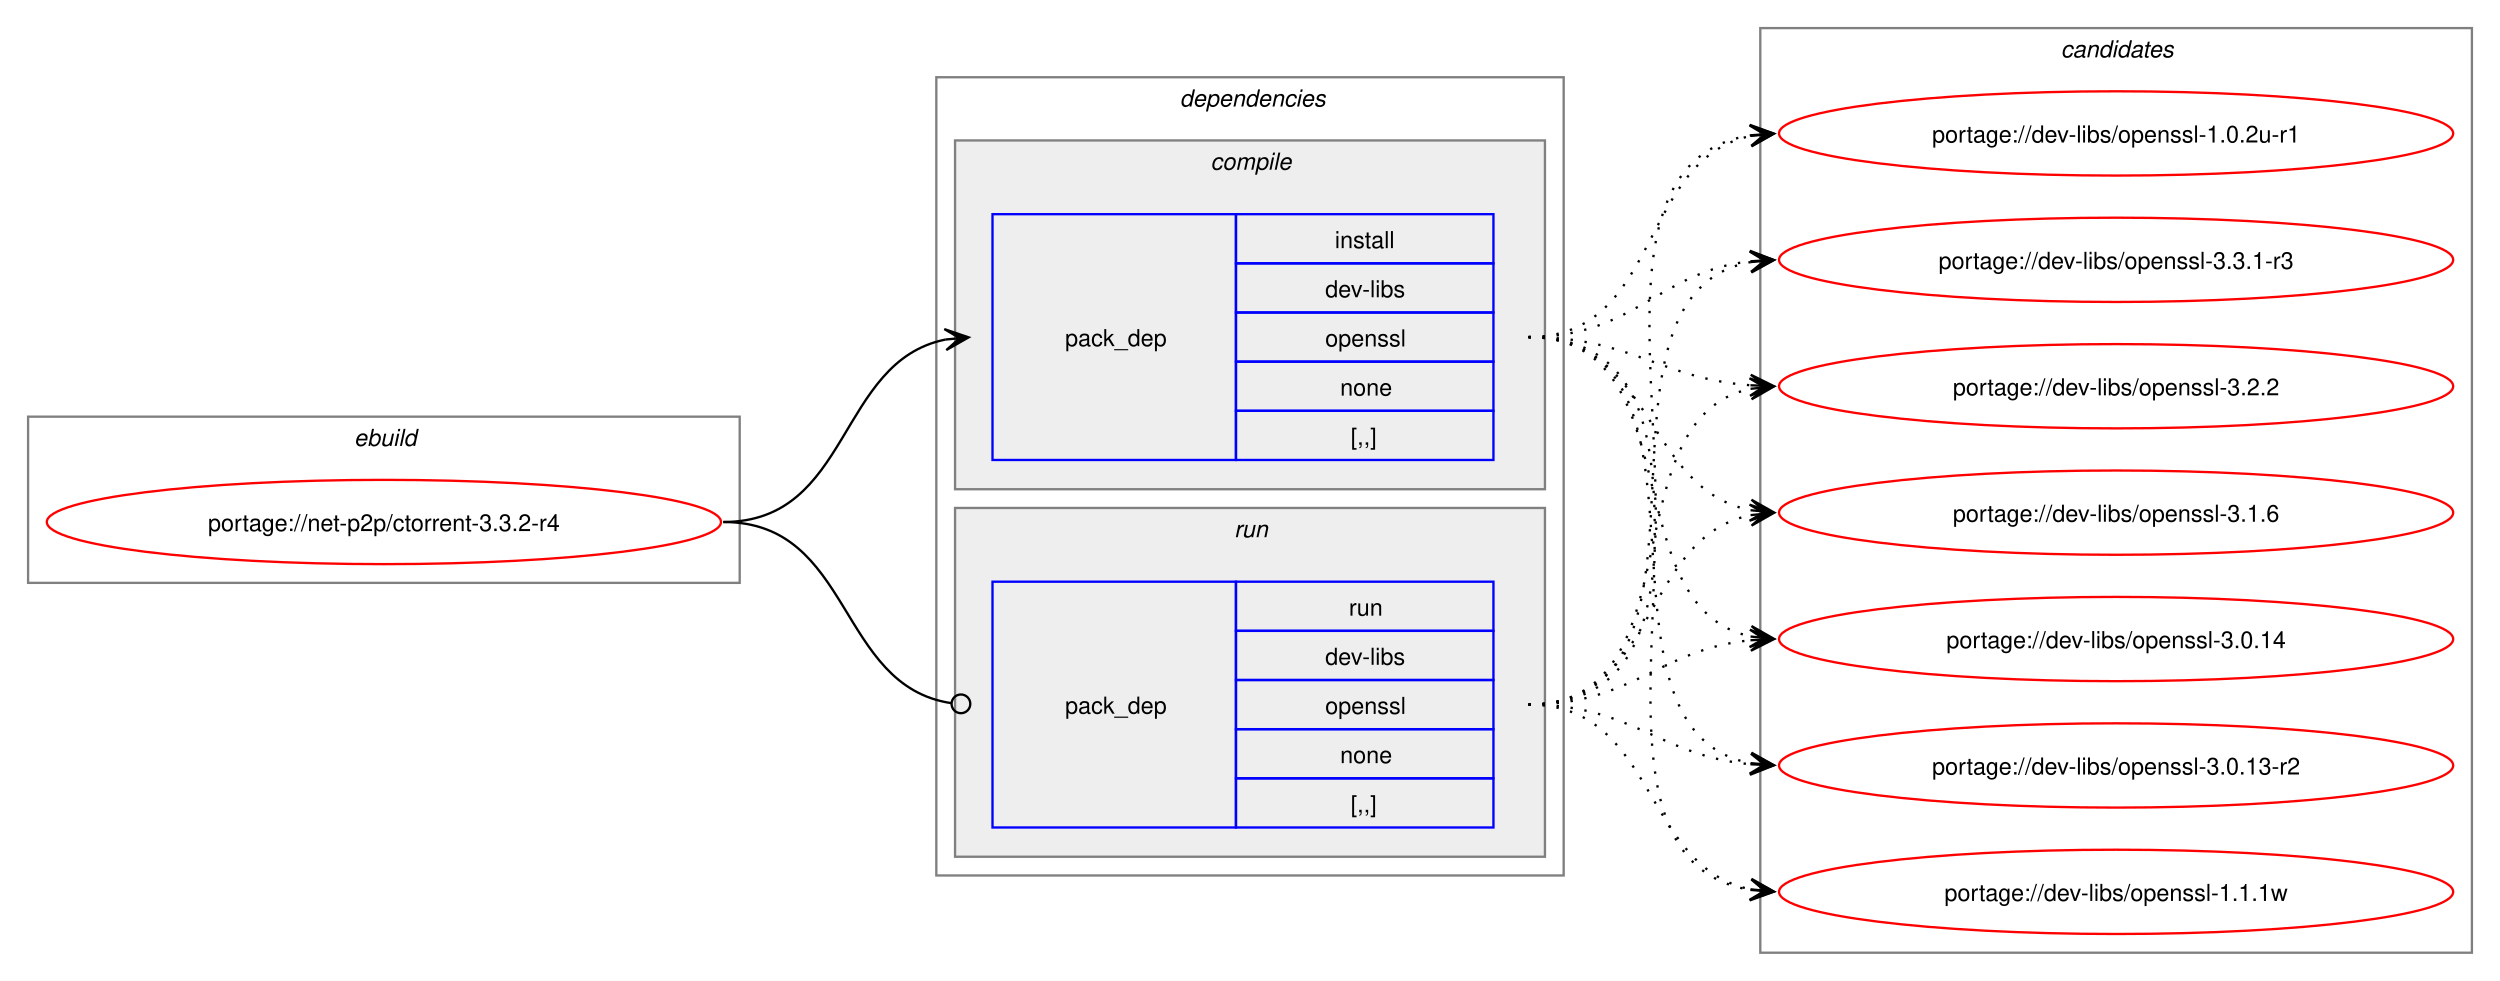
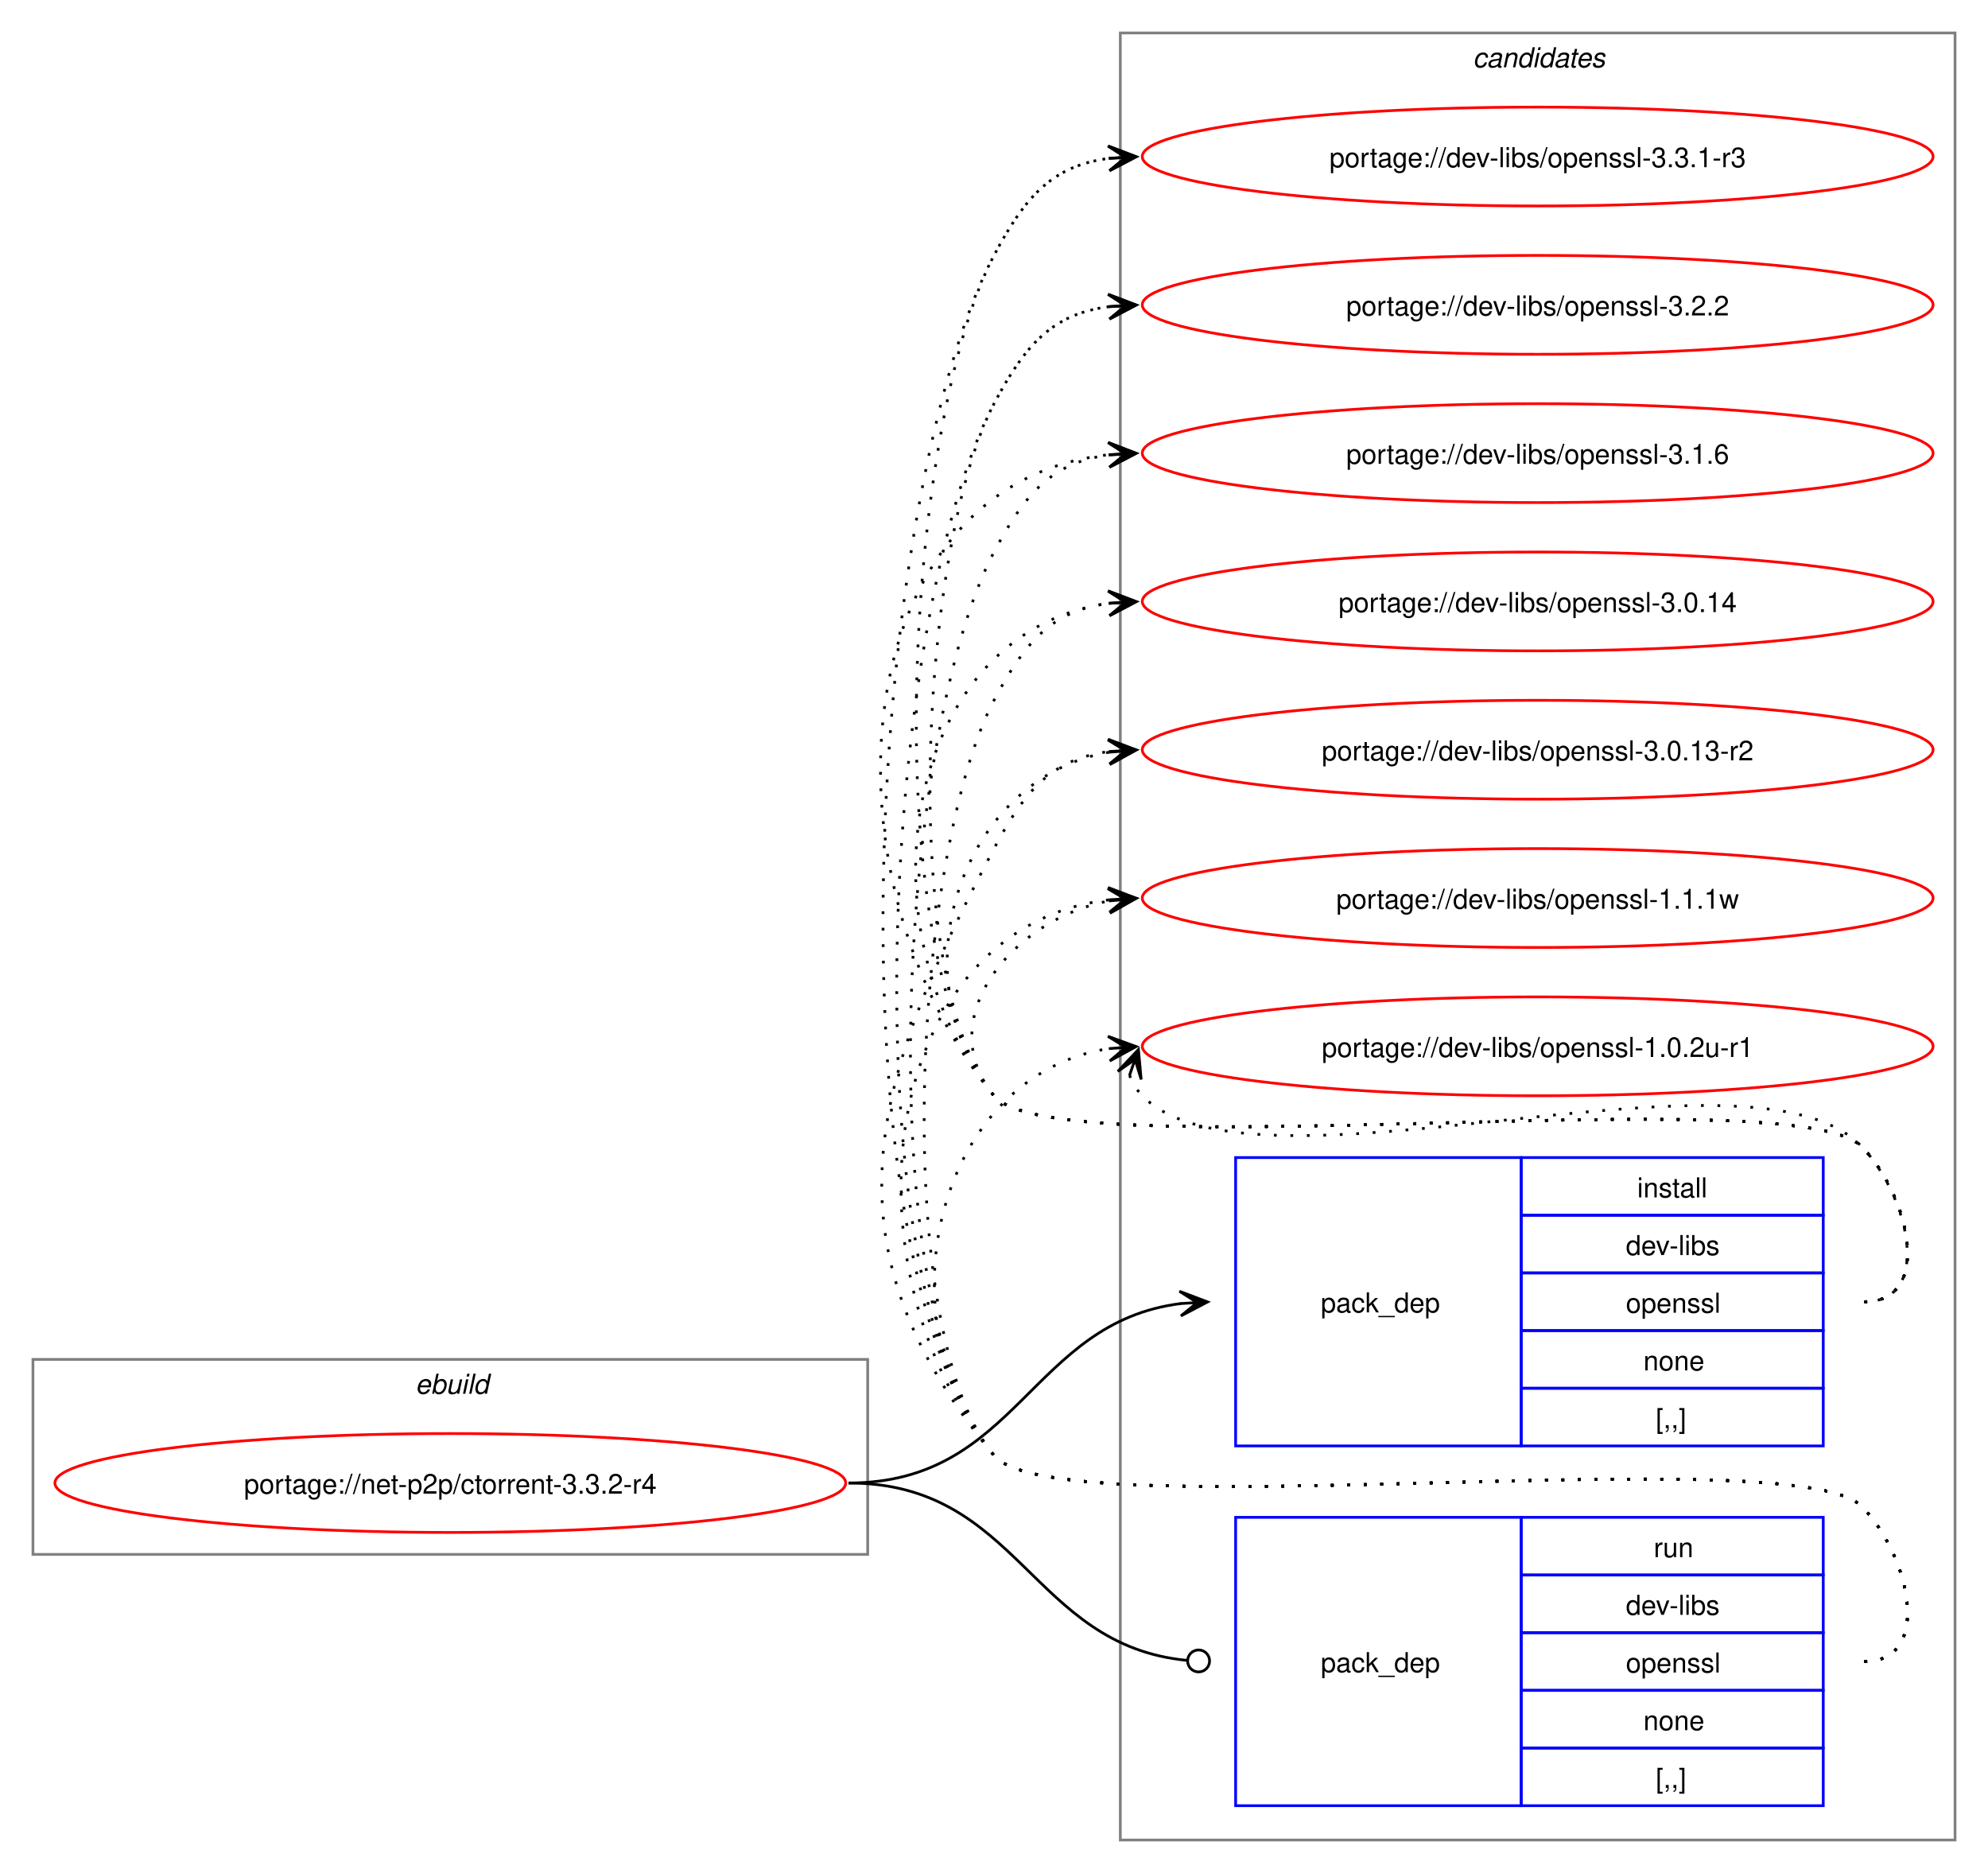
- <svg xmlns="http://www.w3.org/2000/svg" xmlns:xlink="http://www.w3.org/1999/xlink" width="1068pt" height="419pt" viewBox="0.00 0.00 1068.00 419.00">
-   <g id="graph0" class="graph" transform="scale(1 1) rotate(0) translate(4 415)">
-     <polygon fill="white" stroke="none" points="-4,4 -4,-415 1064,-415 1064,4 -4,4" />
+ <svg xmlns="http://www.w3.org/2000/svg" xmlns:xlink="http://www.w3.org/1999/xlink" width="724pt" height="682pt" viewBox="0.00 0.00 724.00 682.00">
+   <g id="graph0" class="graph" transform="scale(1 1) rotate(0) translate(4 678)">
+     <polygon fill="white" stroke="none" points="-4,4 -4,-678 720,-678 720,4 -4,4" />
+     <g id="clust8" class="cluster">
+       <polygon fill="none" stroke="gray" points="404,-8 404,-666 708,-666 708,-8 404,-8" />
+       <text text-anchor="start" x="532.38" y="-653.5" font-family="Helvetica,sans-Serif" font-style="italic" font-size="10.00">candidates</text>
+     </g>
    <g id="clust1" class="cluster">
-       <polygon fill="none" stroke="gray" points="8,-166 8,-237 312,-237 312,-166 8,-166" />
-       <text text-anchor="start" x="147.25" y="-224.5" font-family="Helvetica,sans-Serif" font-style="italic" font-size="10.00">ebuild</text>
-     </g>
-     <g id="clust2" class="cluster">
-       <polygon fill="none" stroke="gray" points="396,-41 396,-382 664,-382 664,-41 396,-41" />
-       <text text-anchor="start" x="500" y="-369.5" font-family="Helvetica,sans-Serif" font-style="italic" font-size="10.00">dependencies</text>
-     </g>
-     <g id="clust3" class="cluster">
-       <polygon fill="#eeeeee" stroke="gray" points="404,-206 404,-355 656,-355 656,-206 404,-206" />
-       <text text-anchor="start" x="513.12" y="-342.5" font-family="Helvetica,sans-Serif" font-style="italic" font-size="10.00">compile</text>
-     </g>
-     <g id="clust6" class="cluster">
-       <polygon fill="#eeeeee" stroke="gray" points="404,-49 404,-198 656,-198 656,-49 404,-49" />
-       <text text-anchor="start" x="523.25" y="-185.5" font-family="Helvetica,sans-Serif" font-style="italic" font-size="10.00">run</text>
-     </g>
-     <g id="clust8" class="cluster">
-       <polygon fill="none" stroke="gray" points="748,-8 748,-403 1052,-403 1052,-8 748,-8" />
-       <text text-anchor="start" x="876.38" y="-390.5" font-family="Helvetica,sans-Serif" font-style="italic" font-size="10.00">candidates</text>
+       <polygon fill="none" stroke="gray" points="8,-112 8,-183 312,-183 312,-112 8,-112" />
+       <text text-anchor="start" x="147.25" y="-170.5" font-family="Helvetica,sans-Serif" font-style="italic" font-size="10.00">ebuild</text>
    </g>
    <g id="node1" class="node">
      <g id="a_node1">
        <a xlink:href="../net-p2p/ctorrent-3.3.2-r4.svg" xlink:title="portage://net-p2p/ctorrent-3.3.2-r4">
-           <ellipse fill="none" stroke="red" cx="160" cy="-192" rx="144" ry="18" />
-           <text text-anchor="middle" x="160" y="-188.12" font-family="Helvetica,sans-Serif" font-size="10.00">portage://net-p2p/ctorrent-3.3.2-r4</text>
+           <ellipse fill="none" stroke="red" cx="160" cy="-138" rx="144" ry="18" />
+           <text text-anchor="middle" x="160" y="-134.12" font-family="Helvetica,sans-Serif" font-size="10.00">portage://net-p2p/ctorrent-3.3.2-r4</text>
        </a>
      </g>
    </g>
    <g id="node2" class="node">
-       <polygon fill="none" stroke="blue" points="420,-218.5 420,-323.5 524,-323.5 524,-218.5 420,-218.5" />
-       <text text-anchor="start" x="451" y="-267.12" font-family="Helvetica,sans-Serif" font-size="10.00">pack_dep</text>
-       <polygon fill="none" stroke="blue" points="524,-302.5 524,-323.5 634,-323.5 634,-302.5 524,-302.5" />
-       <text text-anchor="start" x="566.25" y="-309" font-family="Helvetica,sans-Serif" font-size="10.00">install</text>
-       <polygon fill="none" stroke="blue" points="524,-281.5 524,-302.5 634,-302.5 634,-281.5 524,-281.5" />
-       <text text-anchor="start" x="562.12" y="-288" font-family="Helvetica,sans-Serif" font-size="10.00">dev-libs</text>
-       <polygon fill="none" stroke="blue" points="524,-260.5 524,-281.5 634,-281.5 634,-260.5 524,-260.5" />
-       <text text-anchor="start" x="562.12" y="-267" font-family="Helvetica,sans-Serif" font-size="10.00">openssl</text>
-       <polygon fill="none" stroke="blue" points="524,-239.5 524,-260.5 634,-260.5 634,-239.5 524,-239.5" />
-       <text text-anchor="start" x="568.5" y="-246" font-family="Helvetica,sans-Serif" font-size="10.00">none</text>
-       <polygon fill="none" stroke="blue" points="524,-218.5 524,-239.5 634,-239.5 634,-218.5 524,-218.5" />
-       <text text-anchor="start" x="573" y="-225" font-family="Helvetica,sans-Serif" font-size="10.00">[,,]</text>
+       <polygon fill="none" stroke="blue" points="446,-151.5 446,-256.5 550,-256.5 550,-151.5 446,-151.5" />
+       <text text-anchor="start" x="477" y="-200.12" font-family="Helvetica,sans-Serif" font-size="10.00">pack_dep</text>
+       <polygon fill="none" stroke="blue" points="550,-235.5 550,-256.5 660,-256.5 660,-235.5 550,-235.5" />
+       <text text-anchor="start" x="592.25" y="-242" font-family="Helvetica,sans-Serif" font-size="10.00">install</text>
+       <polygon fill="none" stroke="blue" points="550,-214.5 550,-235.5 660,-235.5 660,-214.5 550,-214.5" />
+       <text text-anchor="start" x="588.12" y="-221" font-family="Helvetica,sans-Serif" font-size="10.00">dev-libs</text>
+       <polygon fill="none" stroke="blue" points="550,-193.5 550,-214.5 660,-214.5 660,-193.5 550,-193.5" />
+       <text text-anchor="start" x="588.12" y="-200" font-family="Helvetica,sans-Serif" font-size="10.00">openssl</text>
+       <polygon fill="none" stroke="blue" points="550,-172.5 550,-193.5 660,-193.5 660,-172.5 550,-172.5" />
+       <text text-anchor="start" x="594.5" y="-179" font-family="Helvetica,sans-Serif" font-size="10.00">none</text>
+       <polygon fill="none" stroke="blue" points="550,-151.5 550,-172.5 660,-172.5 660,-151.5 550,-151.5" />
+       <text text-anchor="start" x="599" y="-158" font-family="Helvetica,sans-Serif" font-size="10.00">[,,]</text>
    </g>
    <g id="edge1" class="edge">
-       <path fill="none" stroke="black" d="M305,-192C359.74,-192 353.49,-260.57 399.89,-269.94" />
-       <polygon fill="black" stroke="black" points="409.79,-270.88 399.41,-274.42 406.02,-270.53 399.83,-269.94 399.83,-269.94 399.83,-269.94 406.02,-270.53 400.26,-265.46 409.79,-270.88" />
+       <path fill="none" stroke="black" d="M305,-138C366.75,-138 371.09,-196.49 426.11,-203.35" />
+       <polygon fill="black" stroke="black" points="435.78,-203.93 425.53,-207.82 432.01,-203.7 425.8,-203.33 425.8,-203.33 425.8,-203.33 432.01,-203.7 426.07,-198.84 435.78,-203.93" />
    </g>
    <g id="node3" class="node">
-       <polygon fill="none" stroke="blue" points="420,-61.5 420,-166.5 524,-166.5 524,-61.5 420,-61.5" />
-       <text text-anchor="start" x="451" y="-110.12" font-family="Helvetica,sans-Serif" font-size="10.00">pack_dep</text>
-       <polygon fill="none" stroke="blue" points="524,-145.5 524,-166.5 634,-166.5 634,-145.5 524,-145.5" />
-       <text text-anchor="start" x="572.25" y="-152" font-family="Helvetica,sans-Serif" font-size="10.00">run</text>
-       <polygon fill="none" stroke="blue" points="524,-124.5 524,-145.5 634,-145.5 634,-124.5 524,-124.5" />
-       <text text-anchor="start" x="562.12" y="-131" font-family="Helvetica,sans-Serif" font-size="10.00">dev-libs</text>
-       <polygon fill="none" stroke="blue" points="524,-103.5 524,-124.5 634,-124.5 634,-103.5 524,-103.5" />
-       <text text-anchor="start" x="562.12" y="-110" font-family="Helvetica,sans-Serif" font-size="10.00">openssl</text>
-       <polygon fill="none" stroke="blue" points="524,-82.5 524,-103.5 634,-103.5 634,-82.5 524,-82.5" />
-       <text text-anchor="start" x="568.5" y="-89" font-family="Helvetica,sans-Serif" font-size="10.00">none</text>
-       <polygon fill="none" stroke="blue" points="524,-61.5 524,-82.5 634,-82.5 634,-61.5 524,-61.5" />
-       <text text-anchor="start" x="573" y="-68" font-family="Helvetica,sans-Serif" font-size="10.00">[,,]</text>
+       <polygon fill="none" stroke="blue" points="446,-20.5 446,-125.5 550,-125.5 550,-20.5 446,-20.5" />
+       <text text-anchor="start" x="477" y="-69.12" font-family="Helvetica,sans-Serif" font-size="10.00">pack_dep</text>
+       <polygon fill="none" stroke="blue" points="550,-104.5 550,-125.5 660,-125.5 660,-104.5 550,-104.5" />
+       <text text-anchor="start" x="598.25" y="-111" font-family="Helvetica,sans-Serif" font-size="10.00">run</text>
+       <polygon fill="none" stroke="blue" points="550,-83.5 550,-104.5 660,-104.5 660,-83.5 550,-83.5" />
+       <text text-anchor="start" x="588.12" y="-90" font-family="Helvetica,sans-Serif" font-size="10.00">dev-libs</text>
+       <polygon fill="none" stroke="blue" points="550,-62.5 550,-83.5 660,-83.5 660,-62.5 550,-62.5" />
+       <text text-anchor="start" x="588.12" y="-69" font-family="Helvetica,sans-Serif" font-size="10.00">openssl</text>
+       <polygon fill="none" stroke="blue" points="550,-41.5 550,-62.5 660,-62.5 660,-41.5 550,-41.5" />
+       <text text-anchor="start" x="594.5" y="-48" font-family="Helvetica,sans-Serif" font-size="10.00">none</text>
+       <polygon fill="none" stroke="blue" points="550,-20.5 550,-41.5 660,-41.5 660,-20.5 550,-20.5" />
+       <text text-anchor="start" x="599" y="-27" font-family="Helvetica,sans-Serif" font-size="10.00">[,,]</text>
    </g>
    <g id="edge2" class="edge">
-       <path fill="none" stroke="black" d="M305,-192C360.41,-192 353.47,-122.01 402.31,-114.63" />
-       <ellipse fill="none" stroke="black" cx="406.51" cy="-114.32" rx="4" ry="4" />
+       <path fill="none" stroke="black" d="M305,-138C367.33,-138 371.35,-78.95 428.21,-73.42" />
+       <ellipse fill="none" stroke="black" cx="432.51" cy="-73.21" rx="4" ry="4" />
    </g>
    <g id="node4" class="node">
      <g id="a_node4">
        <a xlink:href="../dev-libs/openssl-3.3.1-r3.svg" xlink:title="portage://dev-libs/openssl-3.3.1-r3">
-           <ellipse fill="none" stroke="red" cx="900" cy="-304" rx="144" ry="18" />
-           <text text-anchor="middle" x="900" y="-300.12" font-family="Helvetica,sans-Serif" font-size="10.00">portage://dev-libs/openssl-3.3.1-r3</text>
+           <ellipse fill="none" stroke="red" cx="556" cy="-621" rx="144" ry="18" />
+           <text text-anchor="middle" x="556" y="-617.12" font-family="Helvetica,sans-Serif" font-size="10.00">portage://dev-libs/openssl-3.3.1-r3</text>
        </a>
      </g>
    </g>
    <g id="edge3" class="edge">
-       <path fill="none" stroke="black" stroke-dasharray="1,5" d="M649,-271C694.39,-271 704.22,-298.93 743.91,-303.4" />
-       <polygon fill="black" stroke="black" points="753.78,-303.93 743.55,-307.89 750.01,-303.73 743.8,-303.39 743.8,-303.39 743.8,-303.39 750.01,-303.73 744.04,-298.9 753.78,-303.93" />
+       <path fill="none" stroke="black" stroke-dasharray="1,5" d="M675,-204C700.12,-204 691.6,-242.59 674,-260.5 649.35,-285.59 380.36,-251.85 358,-279 314.78,-331.5 326.17,-524.91 358,-585 369.45,-606.63 379.33,-617.67 399.96,-620.35" />
+       <polygon fill="black" stroke="black" points="409.78,-620.93 399.54,-624.83 406.01,-620.7 399.8,-620.34 399.8,-620.34 399.8,-620.34 406.01,-620.7 400.07,-615.85 409.78,-620.93" />
    </g>
    <g id="node5" class="node">
      <g id="a_node5">
        <a xlink:href="../dev-libs/openssl-3.2.2.svg" xlink:title="portage://dev-libs/openssl-3.2.2">
-           <ellipse fill="none" stroke="red" cx="900" cy="-250" rx="144" ry="18" />
-           <text text-anchor="middle" x="900" y="-246.12" font-family="Helvetica,sans-Serif" font-size="10.00">portage://dev-libs/openssl-3.2.2</text>
+           <ellipse fill="none" stroke="red" cx="556" cy="-567" rx="144" ry="18" />
+           <text text-anchor="middle" x="556" y="-563.12" font-family="Helvetica,sans-Serif" font-size="10.00">portage://dev-libs/openssl-3.2.2</text>
        </a>
      </g>
    </g>
    <g id="edge4" class="edge">
-       <path fill="none" stroke="black" stroke-dasharray="1,5" d="M649,-271C693.09,-271 705.09,-253.3 743.91,-250.4" />
-       <polygon fill="black" stroke="black" points="753.78,-250.04 743.95,-254.9 750,-250.18 743.79,-250.41 743.79,-250.41 743.79,-250.41 750,-250.18 743.63,-245.91 753.78,-250.04" />
+       <path fill="none" stroke="black" stroke-dasharray="1,5" d="M675,-204C700.12,-204 691.6,-242.59 674,-260.5 649.35,-285.59 380.36,-251.85 358,-279 322.41,-322.23 331.79,-481.51 358,-531 369.45,-552.63 379.33,-563.67 399.96,-566.35" />
+       <polygon fill="black" stroke="black" points="409.78,-566.93 399.54,-570.83 406.01,-566.7 399.8,-566.34 399.8,-566.34 399.8,-566.34 406.01,-566.7 400.07,-561.85 409.78,-566.93" />
    </g>
    <g id="node6" class="node">
      <g id="a_node6">
        <a xlink:href="../dev-libs/openssl-3.1.6.svg" xlink:title="portage://dev-libs/openssl-3.1.6">
-           <ellipse fill="none" stroke="red" cx="900" cy="-196" rx="144" ry="18" />
-           <text text-anchor="middle" x="900" y="-192.12" font-family="Helvetica,sans-Serif" font-size="10.00">portage://dev-libs/openssl-3.1.6</text>
+           <ellipse fill="none" stroke="red" cx="556" cy="-513" rx="144" ry="18" />
+           <text text-anchor="middle" x="556" y="-509.12" font-family="Helvetica,sans-Serif" font-size="10.00">portage://dev-libs/openssl-3.1.6</text>
        </a>
      </g>
    </g>
    <g id="edge5" class="edge">
-       <path fill="none" stroke="black" stroke-dasharray="1,5" d="M649,-271C702.77,-271 698.26,-205.9 744.06,-197" />
-       <polygon fill="black" stroke="black" points="753.79,-196.11 744.24,-201.51 750.02,-196.46 743.83,-197.03 743.83,-197.03 743.83,-197.03 750.02,-196.46 743.42,-192.54 753.79,-196.11" />
+       <path fill="none" stroke="black" stroke-dasharray="1,5" d="M675,-204C700.12,-204 691.6,-242.59 674,-260.5 649.35,-285.59 380.36,-251.85 358,-279 292.67,-358.35 303.45,-502.13 399.8,-512.42" />
+       <polygon fill="black" stroke="black" points="409.78,-512.94 399.56,-516.91 406.01,-512.74 399.8,-512.42 399.8,-512.42 399.8,-512.42 406.01,-512.74 400.03,-507.92 409.78,-512.94" />
    </g>
    <g id="node7" class="node">
      <g id="a_node7">
        <a xlink:href="../dev-libs/openssl-3.0.14.svg" xlink:title="portage://dev-libs/openssl-3.0.14">
-           <ellipse fill="none" stroke="red" cx="900" cy="-142" rx="144" ry="18" />
-           <text text-anchor="middle" x="900" y="-138.12" font-family="Helvetica,sans-Serif" font-size="10.00">portage://dev-libs/openssl-3.0.14</text>
+           <ellipse fill="none" stroke="red" cx="556" cy="-459" rx="144" ry="18" />
+           <text text-anchor="middle" x="556" y="-455.12" font-family="Helvetica,sans-Serif" font-size="10.00">portage://dev-libs/openssl-3.0.14</text>
        </a>
      </g>
    </g>
    <g id="edge6" class="edge">
-       <path fill="none" stroke="black" stroke-dasharray="1,5" d="M649,-271C719.29,-271 684.94,-155.25 744.2,-143.04" />
-       <polygon fill="black" stroke="black" points="753.79,-142.12 744.26,-147.55 750.02,-142.48 743.83,-143.07 743.83,-143.07 743.83,-143.07 750.02,-142.48 743.4,-138.59 753.79,-142.12" />
+       <path fill="none" stroke="black" stroke-dasharray="1,5" d="M675,-204C700.12,-204 691.6,-242.59 674,-260.5 649.35,-285.59 380.36,-251.85 358,-279 307.37,-340.49 325.73,-448.72 400.13,-458.32" />
+       <polygon fill="black" stroke="black" points="409.78,-458.92 399.52,-462.79 406.01,-458.69 399.8,-458.29 399.8,-458.29 399.8,-458.29 406.01,-458.69 400.09,-453.8 409.78,-458.92" />
    </g>
    <g id="node8" class="node">
      <g id="a_node8">
        <a xlink:href="../dev-libs/openssl-3.0.13-r2.svg" xlink:title="portage://dev-libs/openssl-3.0.13-r2">
-           <ellipse fill="none" stroke="red" cx="900" cy="-88" rx="144" ry="18" />
-           <text text-anchor="middle" x="900" y="-84.12" font-family="Helvetica,sans-Serif" font-size="10.00">portage://dev-libs/openssl-3.0.13-r2</text>
+           <ellipse fill="none" stroke="red" cx="556" cy="-405" rx="144" ry="18" />
+           <text text-anchor="middle" x="556" y="-401.12" font-family="Helvetica,sans-Serif" font-size="10.00">portage://dev-libs/openssl-3.0.13-r2</text>
        </a>
      </g>
    </g>
    <g id="edge7" class="edge">
-       <path fill="none" stroke="black" stroke-dasharray="1,5" d="M649,-271C738.95,-271 667.73,-103.39 743.83,-88.98" />
-       <polygon fill="black" stroke="black" points="753.79,-88.11 744.22,-93.47 750.02,-88.44 743.82,-88.99 743.82,-88.99 743.82,-88.99 750.02,-88.44 743.43,-84.5 753.79,-88.11" />
+       <path fill="none" stroke="black" stroke-dasharray="1,5" d="M675,-204C700.12,-204 691.6,-242.59 674,-260.5 649.35,-285.59 380.36,-251.85 358,-279 321.8,-322.97 346.66,-395.24 399.97,-404.1" />
+       <polygon fill="black" stroke="black" points="409.79,-404.9 399.45,-408.57 406.02,-404.59 399.82,-404.09 399.82,-404.09 399.82,-404.09 406.02,-404.59 400.18,-399.6 409.79,-404.9" />
    </g>
    <g id="node9" class="node">
      <g id="a_node9">
        <a xlink:href="../dev-libs/openssl-1.1.1w.svg" xlink:title="portage://dev-libs/openssl-1.1.1w">
-           <ellipse fill="none" stroke="red" cx="900" cy="-34" rx="144" ry="18" />
-           <text text-anchor="middle" x="900" y="-30.12" font-family="Helvetica,sans-Serif" font-size="10.00">portage://dev-libs/openssl-1.1.1w</text>
+           <ellipse fill="none" stroke="red" cx="556" cy="-351" rx="144" ry="18" />
+           <text text-anchor="middle" x="556" y="-347.12" font-family="Helvetica,sans-Serif" font-size="10.00">portage://dev-libs/openssl-1.1.1w</text>
        </a>
      </g>
    </g>
    <g id="edge8" class="edge">
-       <path fill="none" stroke="black" stroke-dasharray="1,5" d="M649,-271C760.44,-271 647.86,-49.92 743.99,-34.81" />
-       <polygon fill="black" stroke="black" points="753.78,-34.09 744.14,-39.31 750.01,-34.37 743.81,-34.82 743.81,-34.82 743.81,-34.82 750.01,-34.37 743.48,-30.34 753.78,-34.09" />
+       <path fill="none" stroke="black" stroke-dasharray="1,5" d="M675,-204C700.12,-204 691.6,-242.59 674,-260.5 649.35,-285.59 380.36,-251.85 358,-279 335.11,-306.8 364.6,-343.35 399.91,-349.95" />
+       <polygon fill="black" stroke="black" points="409.79,-350.89 399.41,-354.43 406.02,-350.53 399.83,-349.95 399.83,-349.95 399.83,-349.95 406.02,-350.53 400.25,-345.47 409.79,-350.89" />
    </g>
    <g id="node10" class="node">
      <g id="a_node10">
        <a xlink:href="../dev-libs/openssl-1.0.2u-r1.svg" xlink:title="portage://dev-libs/openssl-1.0.2u-r1">
-           <ellipse fill="none" stroke="red" cx="900" cy="-358" rx="144" ry="18" />
-           <text text-anchor="middle" x="900" y="-354.12" font-family="Helvetica,sans-Serif" font-size="10.00">portage://dev-libs/openssl-1.0.2u-r1</text>
+           <ellipse fill="none" stroke="red" cx="556" cy="-297" rx="144" ry="18" />
+           <text text-anchor="middle" x="556" y="-293.12" font-family="Helvetica,sans-Serif" font-size="10.00">portage://dev-libs/openssl-1.0.2u-r1</text>
        </a>
      </g>
    </g>
    <g id="edge9" class="edge">
-       <path fill="none" stroke="black" stroke-dasharray="1,5" d="M649,-271C706.02,-271 695.78,-347.15 744.13,-356.96" />
-       <polygon fill="black" stroke="black" points="753.79,-357.88 743.4,-361.41 750.02,-357.52 743.83,-356.93 743.83,-356.93 743.83,-356.93 750.02,-357.52 744.26,-352.45 753.79,-357.88" />
+       <path fill="none" stroke="black" stroke-dasharray="1,5" d="M407.37,-286.45C408.4,-283.7 410.07,-280.96 412,-279 452.96,-237.42 633.83,-302.85 674,-260.5 691.28,-242.28 700.12,-204 675,-204" />
+       <polygon fill="black" stroke="black" points="410.6,-295.85 403.09,-287.86 409.37,-292.27 407.34,-286.39 407.34,-286.39 407.34,-286.39 409.37,-292.27 411.6,-284.93 410.6,-295.85" />
    </g>
    <g id="edge10" class="edge">
-       <path fill="none" stroke="black" stroke-dasharray="1,5" d="M649,-114C741.73,-114 665.16,-288.73 744.01,-303.07" />
-       <polygon fill="black" stroke="black" points="753.79,-303.9 743.44,-307.54 750.02,-303.58 743.82,-303.05 743.82,-303.05 743.82,-303.05 750.02,-303.58 744.2,-298.57 753.79,-303.9" />
+       <path fill="none" stroke="black" stroke-dasharray="1,5" d="M675,-73C700.12,-73 691.6,-111.59 674,-129.5 649.35,-154.59 380.36,-120.85 358,-148 296.28,-222.97 312.55,-499.18 358,-585 369.45,-606.63 379.33,-617.67 399.96,-620.35" />
+       <polygon fill="black" stroke="black" points="409.78,-620.93 399.54,-624.83 406.01,-620.7 399.8,-620.34 399.8,-620.34 399.8,-620.34 406.01,-620.7 400.07,-615.85 409.78,-620.93" />
    </g>
    <g id="edge11" class="edge">
-       <path fill="none" stroke="black" stroke-dasharray="1,5" d="M649,-114C721.59,-114 683.01,-236.03 743.87,-248.91" />
-       <polygon fill="black" stroke="black" points="753.79,-249.88 743.39,-253.38 750.02,-249.51 743.84,-248.9 743.84,-248.9 743.84,-248.9 750.02,-249.51 744.28,-244.42 753.79,-249.88" />
+       <path fill="none" stroke="black" stroke-dasharray="1,5" d="M675,-73C700.12,-73 691.6,-111.59 674,-129.5 649.35,-154.59 380.36,-120.85 358,-148 303.9,-213.71 318.16,-455.79 358,-531 369.45,-552.63 379.33,-563.67 399.96,-566.35" />
+       <polygon fill="black" stroke="black" points="409.78,-566.93 399.54,-570.83 406.01,-566.7 399.8,-566.34 399.8,-566.34 399.8,-566.34 406.01,-566.7 400.07,-561.85 409.78,-566.93" />
    </g>
    <g id="edge12" class="edge">
-       <path fill="none" stroke="black" stroke-dasharray="1,5" d="M649,-114C704.61,-114 696.86,-185.47 744.05,-194.96" />
-       <polygon fill="black" stroke="black" points="753.79,-195.89 743.41,-199.42 750.02,-195.53 743.83,-194.94 743.83,-194.94 743.83,-194.94 750.02,-195.53 744.26,-190.46 753.79,-195.89" />
+       <path fill="none" stroke="black" stroke-dasharray="1,5" d="M675,-73C700.12,-73 691.6,-111.59 674,-129.5 649.35,-154.59 380.36,-120.85 358,-148 311.53,-204.44 323.78,-412.39 358,-477 369.45,-498.63 379.33,-509.67 399.96,-512.35" />
+       <polygon fill="black" stroke="black" points="409.78,-512.93 399.54,-516.83 406.01,-512.7 399.8,-512.34 399.8,-512.34 399.8,-512.34 406.01,-512.7 400.07,-507.85 409.78,-512.93" />
    </g>
    <g id="edge13" class="edge">
-       <path fill="none" stroke="black" stroke-dasharray="1,5" d="M649,-114C693.92,-114 704.69,-137.8 744.28,-141.51" />
-       <polygon fill="black" stroke="black" points="753.78,-141.94 743.59,-145.99 750.01,-141.77 743.79,-141.49 743.79,-141.49 743.79,-141.49 750.01,-141.77 744,-137 753.78,-141.94" />
+       <path fill="none" stroke="black" stroke-dasharray="1,5" d="M675,-73C700.12,-73 691.6,-111.59 674,-129.5 649.35,-154.59 380.36,-120.85 358,-148 319.16,-195.18 329.4,-369 358,-423 369.45,-444.63 379.33,-455.67 399.96,-458.35" />
+       <polygon fill="black" stroke="black" points="409.78,-458.93 399.54,-462.83 406.01,-458.7 399.8,-458.34 399.8,-458.34 399.8,-458.34 406.01,-458.7 400.07,-453.85 409.78,-458.93" />
    </g>
    <g id="edge14" class="edge">
-       <path fill="none" stroke="black" stroke-dasharray="1,5" d="M649,-114C693.53,-114 704.75,-92.09 743.82,-88.5" />
-       <polygon fill="black" stroke="black" points="753.78,-88.05 743.99,-92.99 750,-88.22 743.79,-88.5 743.79,-88.5 743.79,-88.5 750,-88.22 743.59,-84 753.78,-88.05" />
+       <path fill="none" stroke="black" stroke-dasharray="1,5" d="M675,-73C700.12,-73 691.6,-111.59 674,-129.5 649.35,-154.59 380.36,-120.85 358,-148 295.57,-223.83 312.03,-282.2 358,-369 369.45,-390.63 379.33,-401.67 399.96,-404.35" />
+       <polygon fill="black" stroke="black" points="409.78,-404.93 399.54,-408.83 406.01,-404.7 399.8,-404.34 399.8,-404.34 399.8,-404.34 406.01,-404.7 400.07,-399.85 409.78,-404.93" />
    </g>
    <g id="edge15" class="edge">
-       <path fill="none" stroke="black" stroke-dasharray="1,5" d="M649,-114C703.99,-114 697.29,-44.56 743.85,-35.07" />
-       <polygon fill="black" stroke="black" points="753.79,-34.12 744.26,-39.55 750.02,-34.48 743.83,-35.07 743.83,-35.07 743.83,-35.07 750.02,-34.48 743.4,-30.59 753.79,-34.12" />
+       <path fill="none" stroke="black" stroke-dasharray="1,5" d="M675,-73C700.12,-73 691.6,-111.59 674,-129.5 649.35,-154.59 380.36,-120.85 358,-148 301.16,-217.04 316.32,-340.35 399.9,-350.35" />
+       <polygon fill="black" stroke="black" points="409.78,-350.93 399.54,-354.84 406.01,-350.71 399.8,-350.35 399.8,-350.35 399.8,-350.35 406.01,-350.71 400.06,-345.85 409.78,-350.93" />
    </g>
    <g id="edge16" class="edge">
-       <path fill="none" stroke="black" stroke-dasharray="1,5" d="M649,-114C763.31,-114 645.15,-342.07 744.03,-357.21" />
-       <polygon fill="black" stroke="black" points="753.78,-357.91 743.49,-361.68 750.01,-357.64 743.81,-357.2 743.81,-357.2 743.81,-357.2 750.01,-357.64 744.13,-352.71 753.78,-357.91" />
+       <path fill="none" stroke="black" stroke-dasharray="1,5" d="M675,-73C700.12,-73 691.6,-111.59 674,-129.5 649.35,-154.59 380.36,-120.85 358,-148 315.77,-199.29 337.93,-286.76 399.86,-296.17" />
+       <polygon fill="black" stroke="black" points="409.78,-296.91 399.48,-300.66 406.01,-296.63 399.81,-296.17 399.81,-296.17 399.81,-296.17 406.01,-296.63 400.15,-291.68 409.78,-296.91" />
    </g>
  </g>
</svg>
